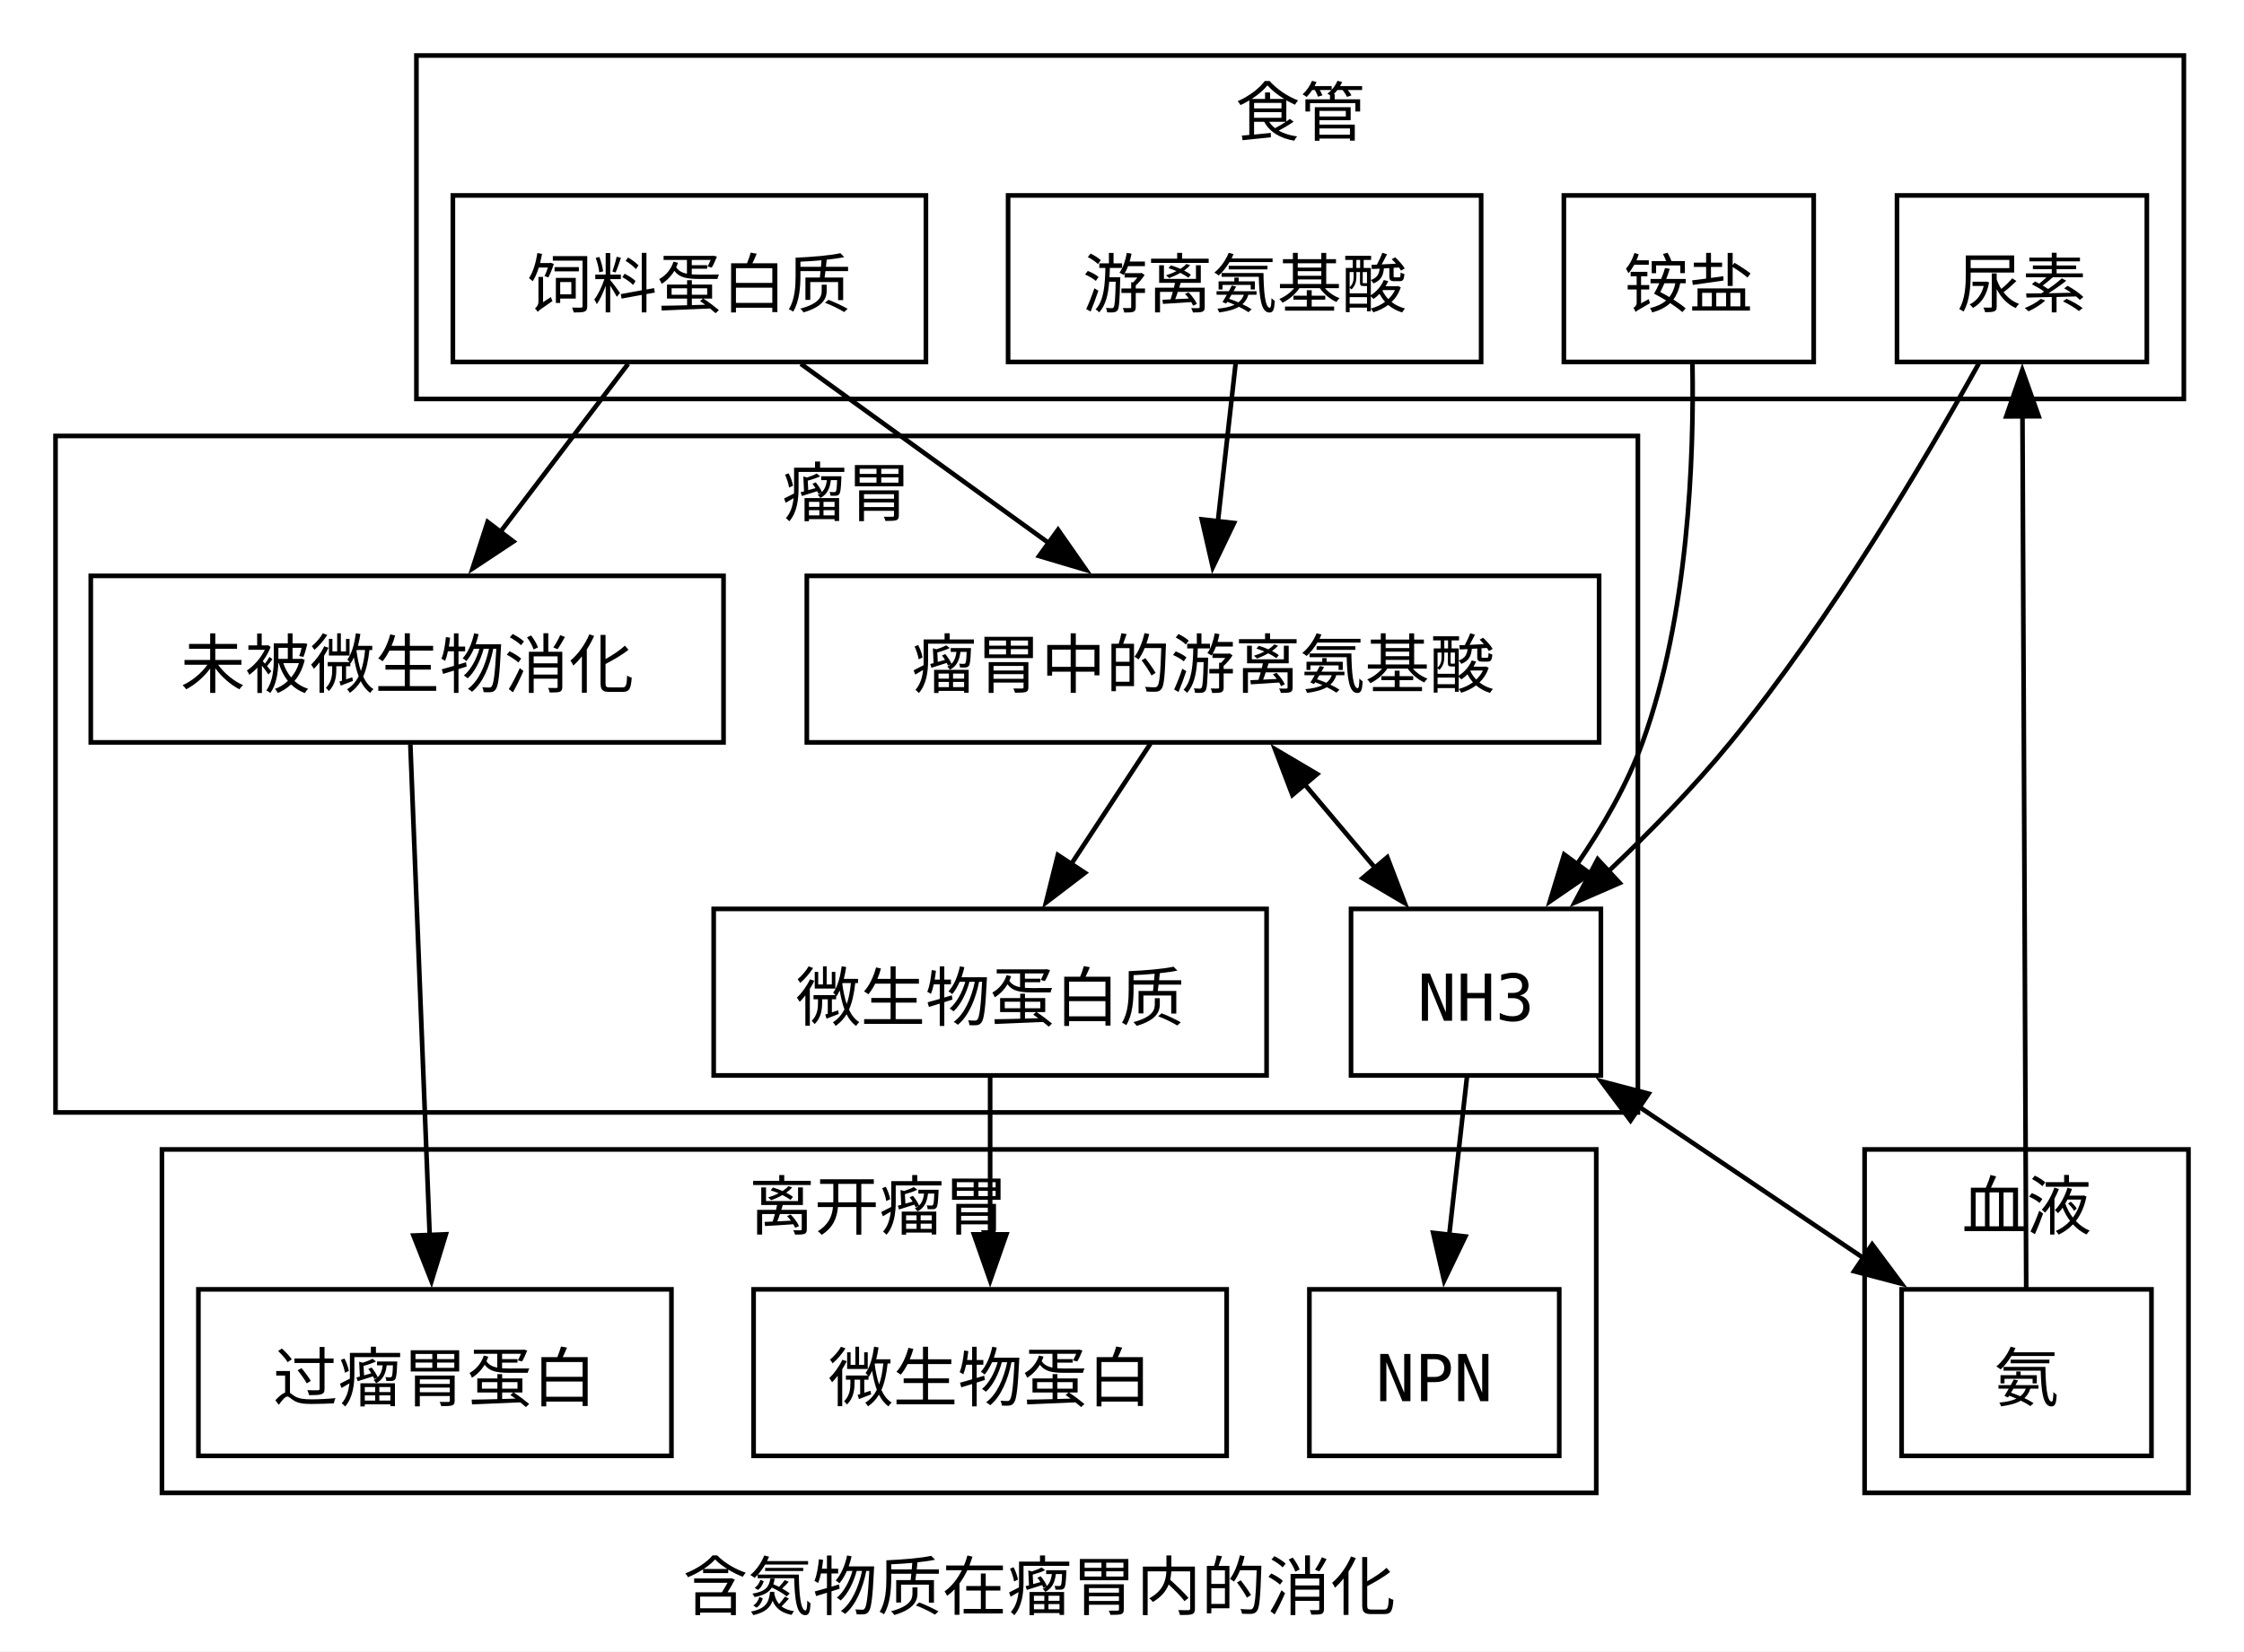
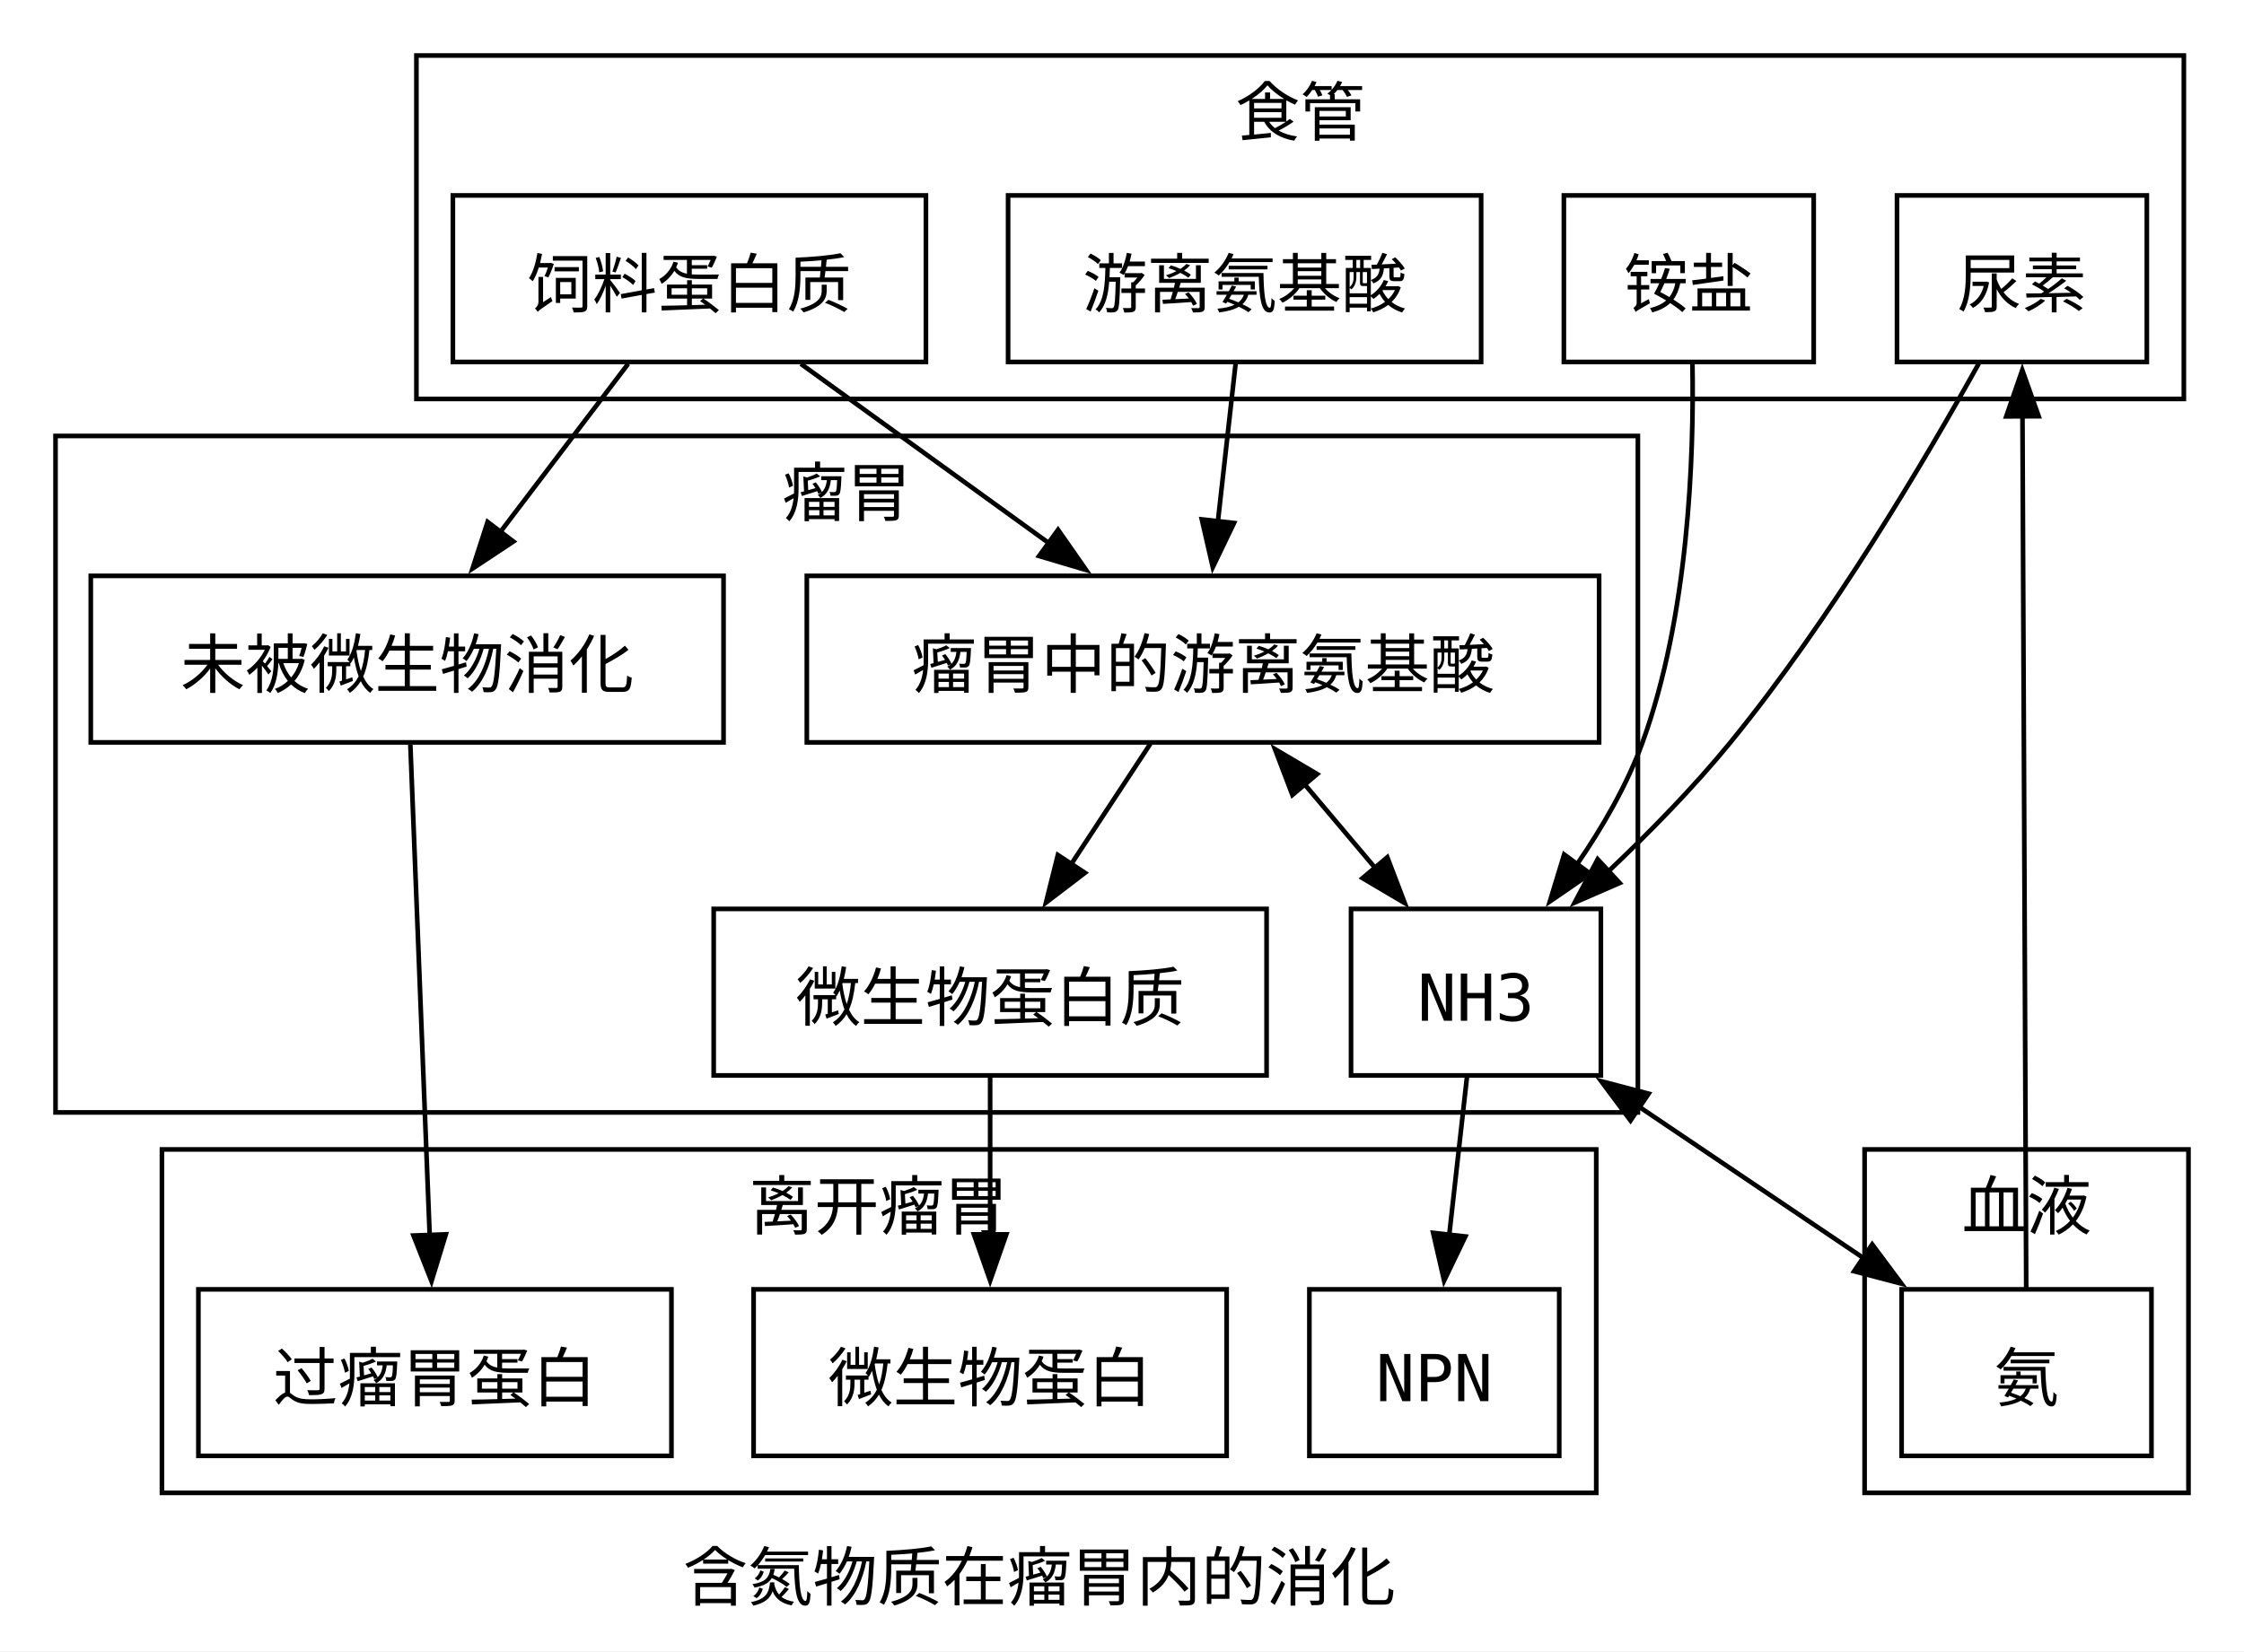
<svg xmlns="http://www.w3.org/2000/svg" width="485pt" height="357pt" viewBox="0.00 0.00 485.00 357.00">
  <g id="graph0" class="graph" transform="scale(1 1) rotate(0) translate(4 353)">
    <polygon fill="white" stroke="none" points="-4,4 -4,-353 481,-353 481,4 -4,4" />
-     <text xml:space="preserve" text-anchor="start" x="143.62" y="-4.95" font-family="Times New Roman,serif" font-size="14.00">含氮物质在瘤胃内的消化</text>
+     <text xml:space="preserve" text-anchor="start" x="143.62" y="-7" font-family="Times New Roman,serif" font-size="14.00">含氮物质在瘤胃内的消化</text>
    <g id="clust1" class="cluster">
      <polygon fill="none" stroke="black" points="86,-266.75 86,-341 468,-341 468,-266.75 86,-266.75" />
      <text xml:space="preserve" text-anchor="middle" x="277" y="-323.7" font-family="Times New Roman,serif" font-size="14.00">食管</text>
    </g>
    <g id="clust2" class="cluster">
      <polygon fill="none" stroke="black" points="8,-112.5 8,-258.75 350,-258.75 350,-112.5 8,-112.5" />
      <text xml:space="preserve" text-anchor="middle" x="179" y="-241.45" font-family="Times New Roman,serif" font-size="14.00">瘤胃</text>
    </g>
    <g id="clust3" class="cluster">
      <polygon fill="none" stroke="black" points="399,-30.25 399,-104.5 469,-104.5 469,-30.25 399,-30.25" />
      <text xml:space="preserve" text-anchor="middle" x="434" y="-87.2" font-family="Times New Roman,serif" font-size="14.00">血液</text>
    </g>
    <g id="clust4" class="cluster">
      <polygon fill="none" stroke="black" points="31,-30.25 31,-104.5 341,-104.5 341,-30.25 31,-30.25" />
      <text xml:space="preserve" text-anchor="middle" x="186" y="-87.2" font-family="Times New Roman,serif" font-size="14.00">离开瘤胃</text>
    </g>
    <g id="node1" class="node">
      <polygon fill="none" stroke="black" points="196.12,-310.75 93.88,-310.75 93.88,-274.75 196.12,-274.75 196.12,-310.75" />
      <text xml:space="preserve" text-anchor="middle" x="145" y="-286.57" font-family="Consolas" font-size="14.00">饲料蛋白质</text>
    </g>
    <g id="node5" class="node">
      <polygon fill="none" stroke="black" points="152.38,-228.5 15.62,-228.5 15.62,-192.5 152.38,-192.5 152.38,-228.5" />
      <text xml:space="preserve" text-anchor="middle" x="84" y="-204.32" font-family="Consolas" font-size="14.00">未被微生物消化</text>
    </g>
    <g id="edge3" class="edge">
      <path fill="none" stroke="black" d="M131.76,-274.34C123.69,-263.72 113.21,-249.93 104.13,-237.98" />
      <polygon fill="black" stroke="black" points="106.96,-235.93 98.13,-230.08 101.39,-240.16 106.96,-235.93" />
    </g>
    <g id="node6" class="node">
      <polygon fill="none" stroke="black" points="341.62,-228.5 170.38,-228.5 170.38,-192.5 341.62,-192.5 341.62,-228.5" />
      <text xml:space="preserve" text-anchor="middle" x="256" y="-204.32" font-family="Consolas" font-size="14.00">瘤胃中的游离氨基酸</text>
    </g>
    <g id="edge5" class="edge">
      <path fill="none" stroke="black" d="M169.09,-274.34C184.79,-262.98 205.51,-248 222.78,-235.52" />
      <polygon fill="black" stroke="black" points="224.68,-238.46 230.74,-229.77 220.58,-232.79 224.68,-238.46" />
    </g>
    <g id="node2" class="node">
      <polygon fill="none" stroke="black" points="388,-310.75 334,-310.75 334,-274.75 388,-274.75 388,-310.75" />
      <text xml:space="preserve" text-anchor="middle" x="361" y="-286.57" font-family="Consolas" font-size="14.00">铵盐</text>
    </g>
    <g id="node8" class="node">
      <polygon fill="none" stroke="black" points="342,-156.5 288,-156.5 288,-120.5 342,-120.5 342,-156.5" />
      <text xml:space="preserve" text-anchor="middle" x="315" y="-132.32" font-family="Consolas" font-size="14.00">NH3</text>
    </g>
    <g id="edge8" class="edge">
      <path fill="none" stroke="black" d="M361.79,-274.32C362.14,-254.04 360.94,-219.85 351,-192.5 347.65,-183.28 342.34,-174.13 336.81,-166.09" />
      <polygon fill="black" stroke="black" points="339.71,-164.12 330.98,-158.12 334.07,-168.26 339.71,-164.12" />
    </g>
    <g id="node3" class="node">
      <polygon fill="none" stroke="black" points="316.12,-310.75 213.88,-310.75 213.88,-274.75 316.12,-274.75 316.12,-310.75" />
      <text xml:space="preserve" text-anchor="middle" x="265" y="-286.57" font-family="Consolas" font-size="14.00">游离氨基酸</text>
    </g>
    <g id="edge10" class="edge">
      <path fill="none" stroke="black" d="M263.05,-274.34C261.93,-264.35 260.49,-251.56 259.21,-240.12" />
      <polygon fill="black" stroke="black" points="262.71,-239.93 258.12,-230.38 255.75,-240.71 262.71,-239.93" />
    </g>
    <g id="node4" class="node">
      <polygon fill="none" stroke="black" points="460,-310.75 406,-310.75 406,-274.75 460,-274.75 460,-310.75" />
      <text xml:space="preserve" text-anchor="middle" x="433" y="-286.57" font-family="Consolas" font-size="14.00">尿素</text>
    </g>
    <g id="edge9" class="edge">
      <path fill="none" stroke="black" d="M423.68,-274.41C412.28,-253.91 391.82,-219.22 370,-192.5 362.06,-182.77 352.46,-172.98 343.52,-164.52" />
      <polygon fill="black" stroke="black" points="346.06,-162.1 336.34,-157.87 341.31,-167.23 346.06,-162.1" />
    </g>
    <g id="node10" class="node">
      <polygon fill="none" stroke="black" points="141.12,-74.25 38.88,-74.25 38.88,-38.25 141.12,-38.25 141.12,-74.25" />
      <text xml:space="preserve" text-anchor="middle" x="90" y="-50.08" font-family="Consolas" font-size="14.00">过瘤胃蛋白</text>
    </g>
    <g id="edge4" class="edge">
      <path fill="none" stroke="black" d="M84.69,-192.03C85.71,-166.11 87.64,-117.15 88.87,-85.92" />
      <polygon fill="black" stroke="black" points="92.36,-86.15 89.26,-76.02 85.37,-85.88 92.36,-86.15" />
    </g>
    <g id="node7" class="node">
      <polygon fill="none" stroke="black" points="269.75,-156.5 150.25,-156.5 150.25,-120.5 269.75,-120.5 269.75,-156.5" />
      <text xml:space="preserve" text-anchor="middle" x="210" y="-132.32" font-family="Consolas" font-size="14.00">微生物蛋白质</text>
    </g>
    <g id="edge1" class="edge">
      <path fill="none" stroke="black" d="M244.63,-192.2C239.45,-184.31 233.2,-174.8 227.44,-166.05" />
      <polygon fill="black" stroke="black" points="230.49,-164.3 222.07,-157.87 224.64,-168.15 230.49,-164.3" />
    </g>
    <g id="edge2" class="edge">
      <path fill="none" stroke="black" d="M277.85,-183.58C282.95,-177.53 288.37,-171.09 293.46,-165.06" />
      <polygon fill="black" stroke="black" points="275.33,-181.14 271.56,-191.04 280.68,-185.65 275.33,-181.14" />
      <polygon fill="black" stroke="black" points="295.84,-167.66 299.61,-157.76 290.49,-163.15 295.84,-167.66" />
    </g>
    <g id="node11" class="node">
      <polygon fill="none" stroke="black" points="261.12,-74.25 158.88,-74.25 158.88,-38.25 261.12,-38.25 261.12,-74.25" />
      <text xml:space="preserve" text-anchor="middle" x="210" y="-50.08" font-family="Consolas" font-size="14.00">微生物蛋白</text>
    </g>
    <g id="edge7" class="edge">
      <path fill="none" stroke="black" d="M210,-120.09C210,-110.1 210,-97.31 210,-85.87" />
      <polygon fill="black" stroke="black" points="213.5,-86.14 210,-76.14 206.5,-86.14 213.5,-86.14" />
    </g>
    <g id="node9" class="node">
      <polygon fill="none" stroke="black" points="461,-74.25 407,-74.25 407,-38.25 461,-38.25 461,-74.25" />
      <text xml:space="preserve" text-anchor="middle" x="434" y="-50.08" font-family="Consolas" font-size="14.00">氨</text>
    </g>
    <g id="edge12" class="edge">
      <path fill="none" stroke="black" d="M350.16,-113.79C365.58,-103.39 383.63,-91.22 399.03,-80.83" />
      <polygon fill="black" stroke="black" points="348.41,-110.75 342.08,-119.24 352.32,-116.55 348.41,-110.75" />
      <polygon fill="black" stroke="black" points="400.64,-83.97 406.97,-75.48 396.73,-78.16 400.64,-83.97" />
    </g>
    <g id="node12" class="node">
      <polygon fill="none" stroke="black" points="333,-74.25 279,-74.25 279,-38.25 333,-38.25 333,-74.25" />
      <text xml:space="preserve" text-anchor="middle" x="306" y="-50.08" font-family="Consolas" font-size="14.00">NPN</text>
    </g>
    <g id="edge6" class="edge">
      <path fill="none" stroke="black" d="M313.05,-120.09C311.93,-110.1 310.49,-97.31 309.21,-85.87" />
      <polygon fill="black" stroke="black" points="312.71,-85.68 308.12,-76.13 305.75,-86.46 312.71,-85.68" />
    </g>
    <g id="edge11" class="edge">
      <path fill="none" stroke="black" d="M433.93,-74.52C433.76,-114.52 433.33,-213.87 433.12,-263.13" />
      <polygon fill="black" stroke="black" points="429.62,-262.98 433.08,-272.99 436.62,-263.01 429.62,-262.98" />
    </g>
  </g>
</svg>
